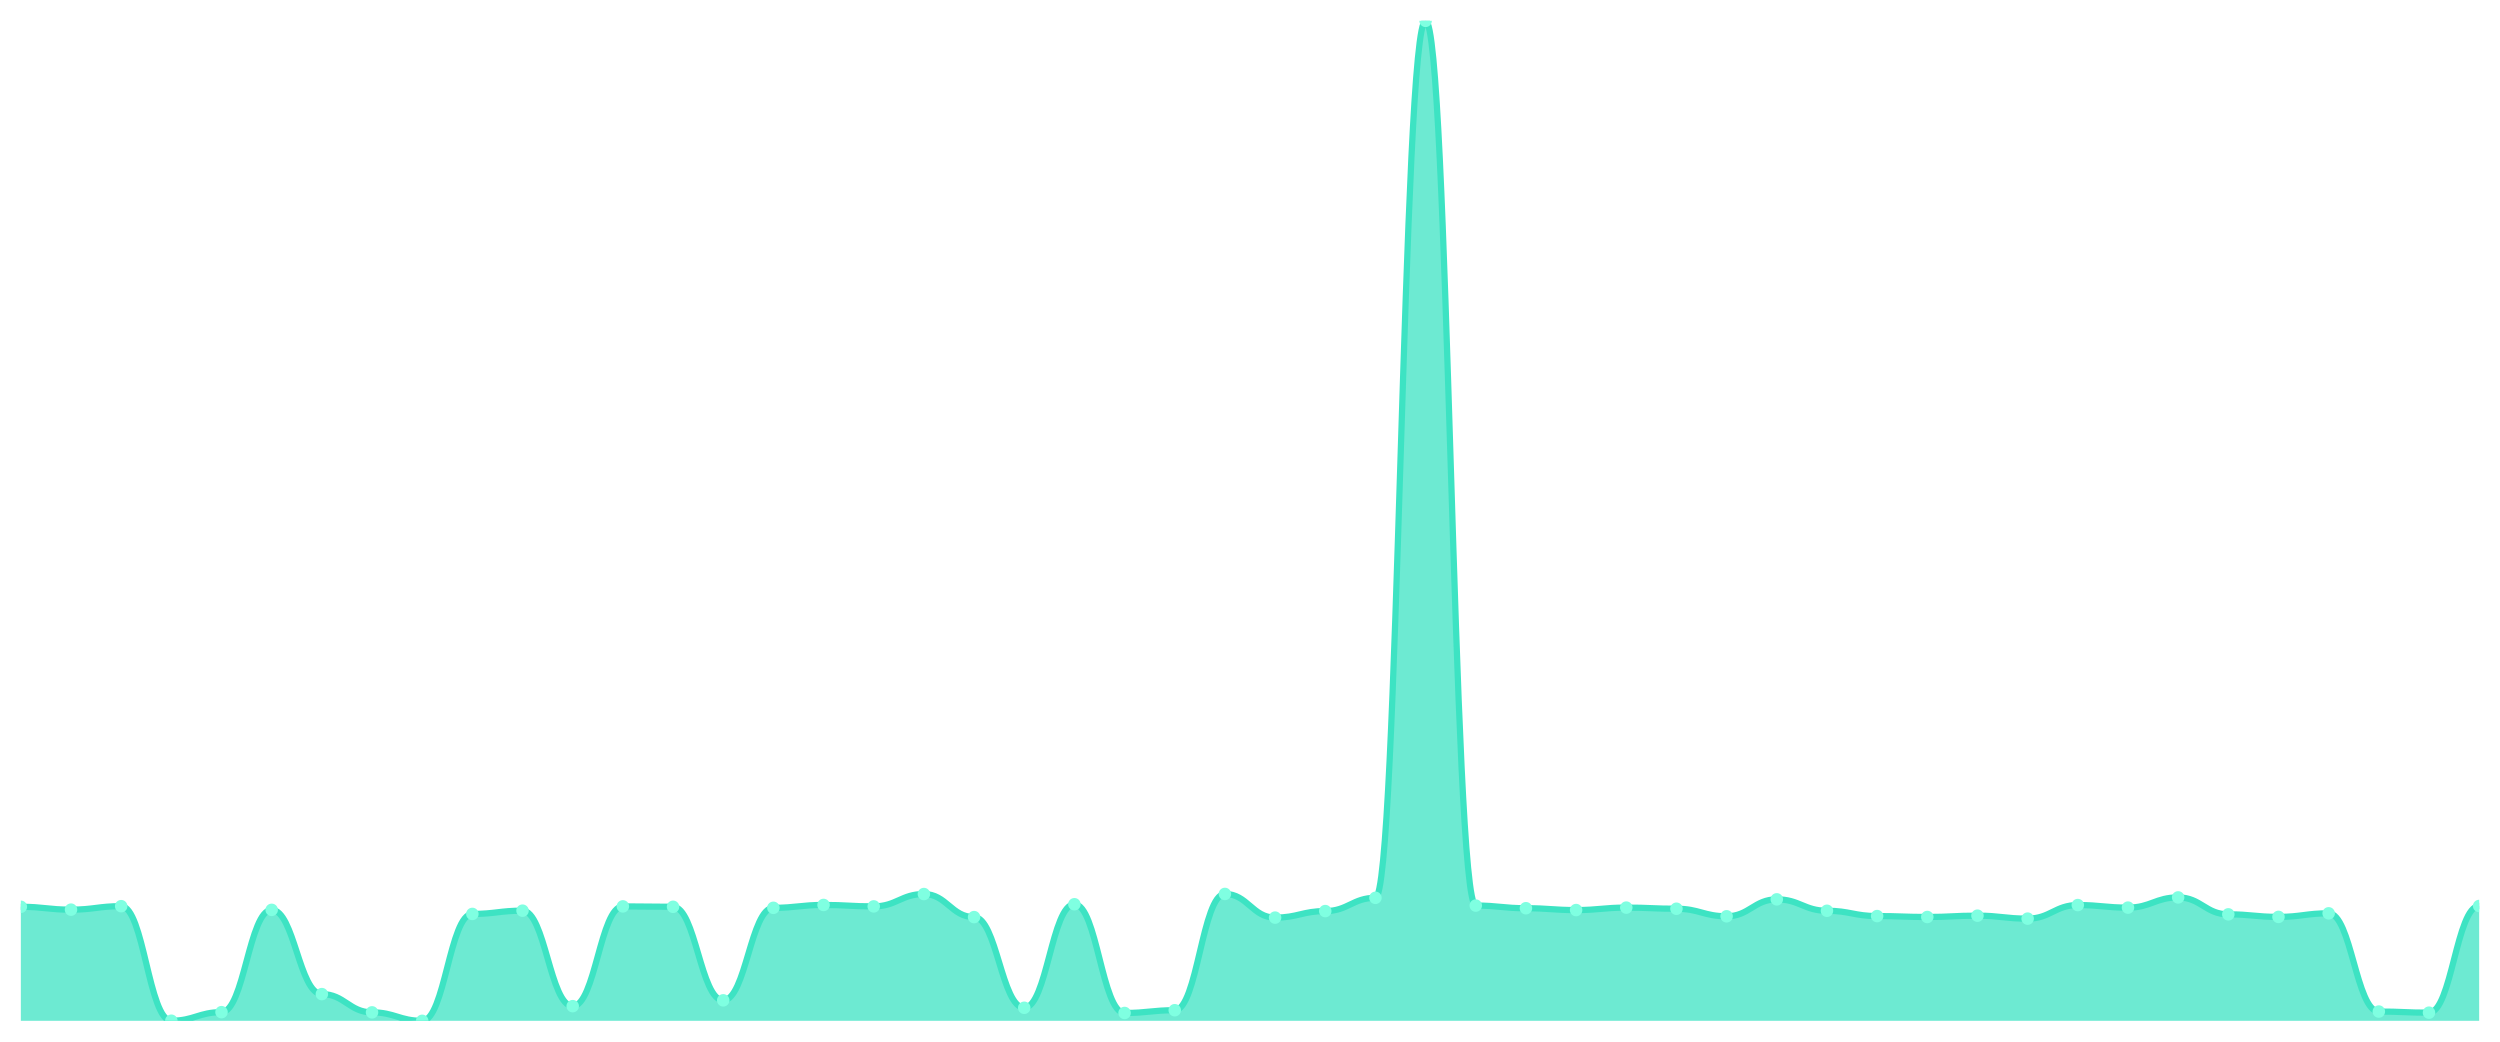
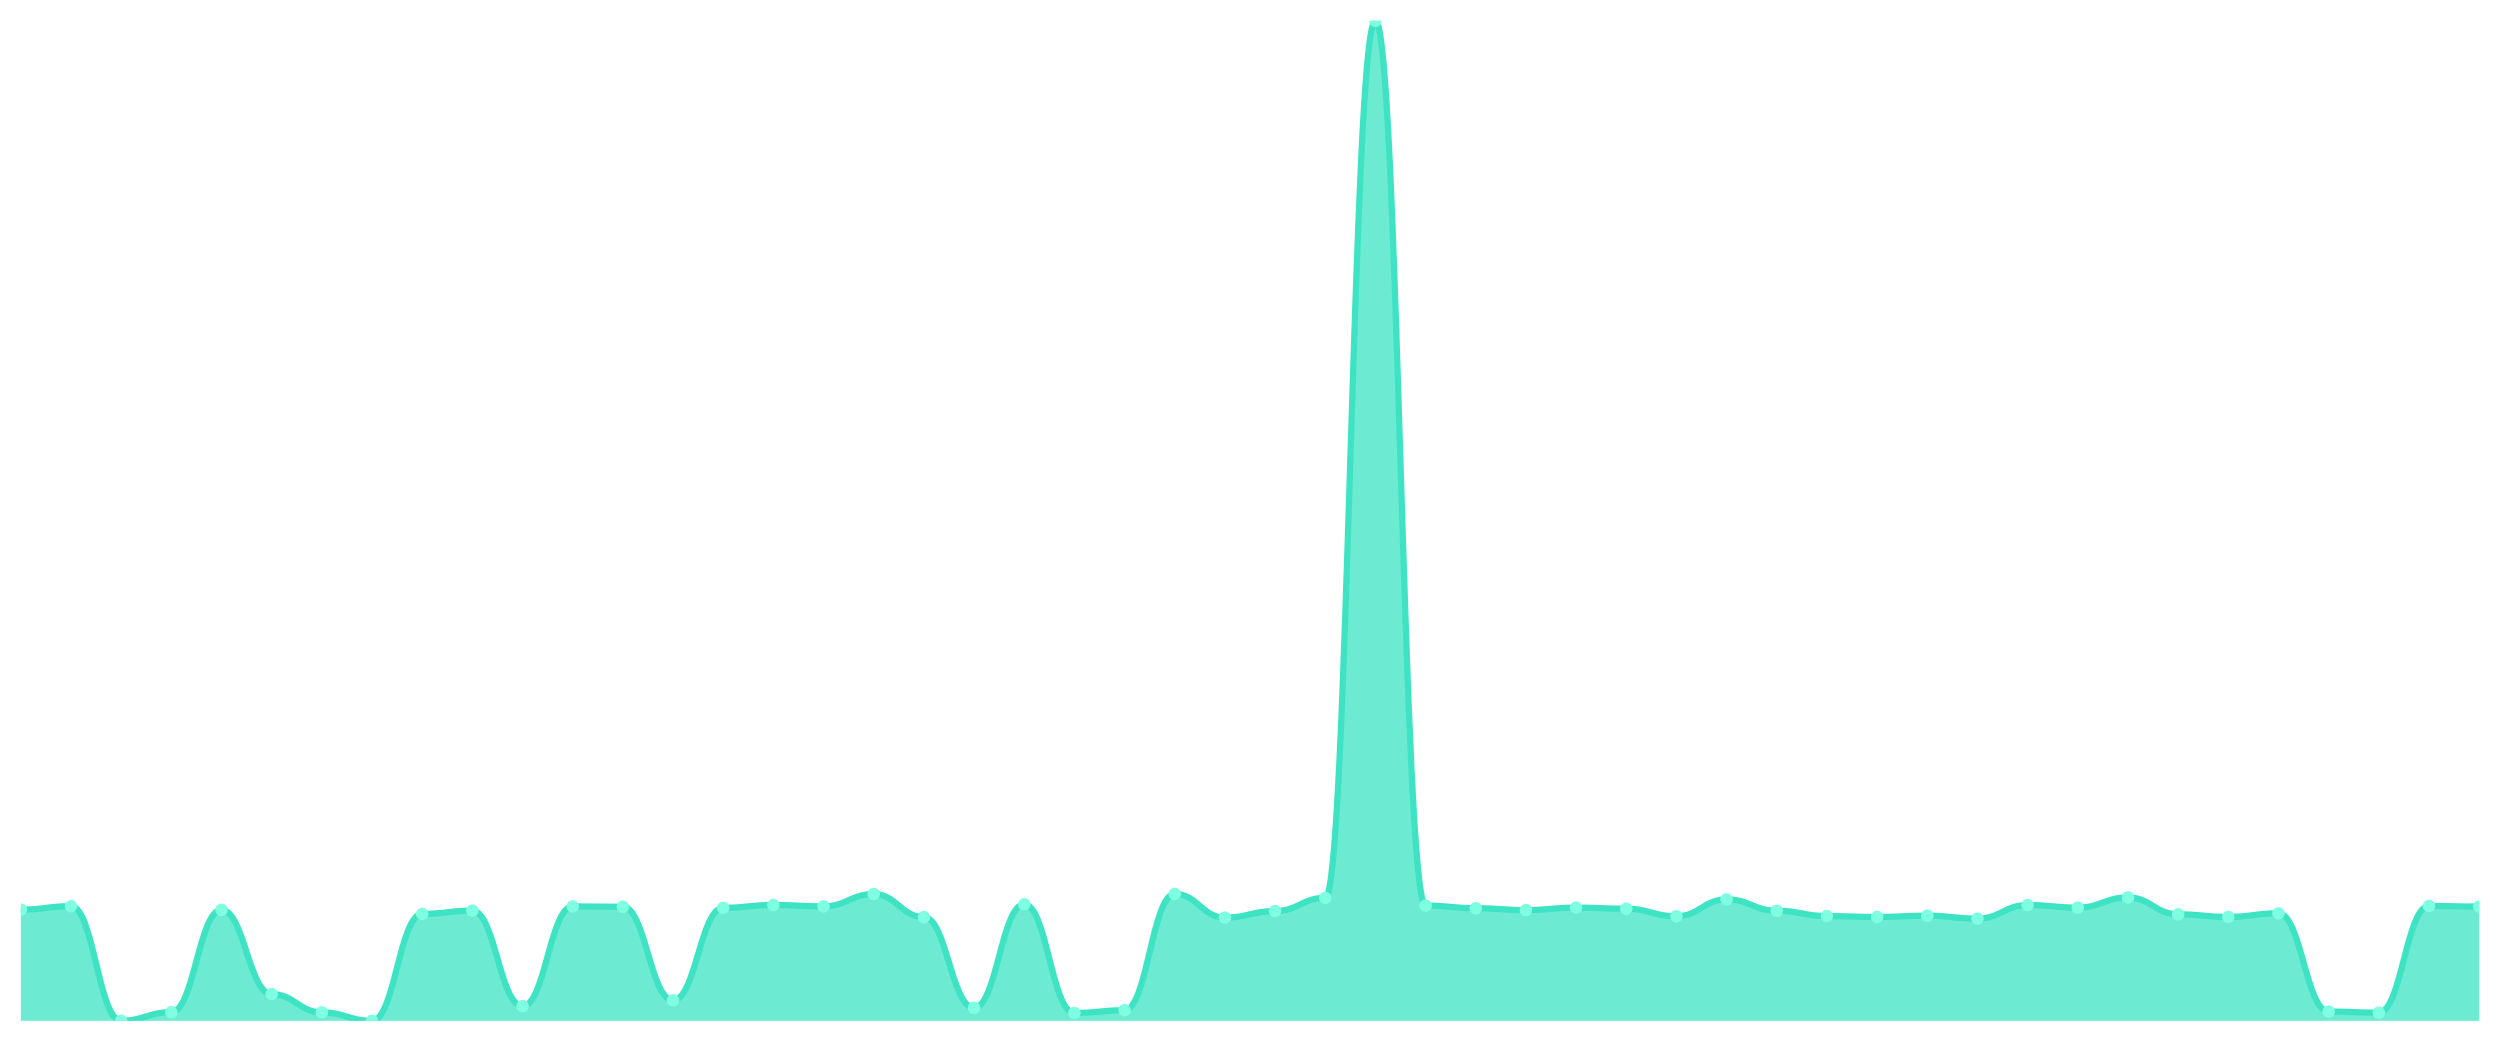
<svg xmlns="http://www.w3.org/2000/svg" viewBox="0 0 1200 500" width="1200" height="500">
  <defs>
    <clipPath id="c">
      <rect x="10" y="10" width="1180" height="480" />
    </clipPath>
  </defs>
  <rect width="1200" height="500" fill="none" />
  <g clip-path="url(#c)">
-     <path d="M 10,490 L 10,435.263 C 20.837,435.263 23.245,436.634 34.082,436.634 C 44.918,436.634 47.327,434.969 58.163,434.969 C 69,434.969 71.408,489.951 82.245,489.951 C 93.082,489.951 95.49,485.838 106.327,485.838 C 117.163,485.838 119.571,436.732 130.408,436.732 C 141.245,436.732 143.653,477.173 154.49,477.173 C 165.327,477.173 167.735,485.936 178.571,485.936 C 189.408,485.936 191.816,490 202.653,490 C 213.49,490 215.898,438.69 226.735,438.69 C 237.571,438.69 239.98,437.124 250.816,437.124 C 261.653,437.124 264.061,482.95 274.898,482.95 C 285.735,482.95 288.143,435.067 298.98,435.067 C 309.816,435.067 312.224,435.263 323.061,435.263 C 333.898,435.263 336.306,480.159 347.143,480.159 C 357.98,480.159 360.388,435.753 371.224,435.753 C 382.061,435.753 384.469,434.382 395.306,434.382 C 406.143,434.382 408.551,435.067 419.388,435.067 C 430.224,435.067 432.633,429.143 443.469,429.143 C 454.306,429.143 456.714,440.208 467.551,440.208 C 478.388,440.208 480.796,483.733 491.633,483.733 C 502.469,483.733 504.878,434.039 515.714,434.039 C 526.551,434.039 528.959,486.23 539.796,486.23 C 550.633,486.23 553.041,484.908 563.878,484.908 C 574.714,484.908 577.122,429.094 587.959,429.094 C 598.796,429.094 601.204,440.453 612.041,440.453 C 622.878,440.453 625.286,437.319 636.122,437.319 C 646.959,437.319 649.367,430.955 660.204,430.955 C 671.041,430.955 673.449,10 684.286,10 C 695.122,10 697.531,434.676 708.367,434.676 C 719.204,434.676 721.612,435.949 732.449,435.949 C 743.286,435.949 745.694,436.83 756.531,436.83 C 767.367,436.83 769.776,435.655 780.612,435.655 C 791.449,435.655 793.857,436.193 804.694,436.193 C 815.531,436.193 817.939,439.816 828.776,439.816 C 839.612,439.816 842.02,431.689 852.857,431.689 C 863.694,431.689 866.102,437.173 876.939,437.173 C 887.776,437.173 890.184,439.718 901.02,439.718 C 911.857,439.718 914.265,440.159 925.102,440.159 C 935.939,440.159 938.347,439.523 949.184,439.523 C 960.02,439.523 962.429,440.942 973.265,440.942 C 984.102,440.942 986.51,434.431 997.347,434.431 C 1008.184,434.431 1010.592,435.655 1021.429,435.655 C 1032.265,435.655 1034.673,430.759 1045.51,430.759 C 1056.347,430.759 1058.755,438.886 1069.592,438.886 C 1080.429,438.886 1082.837,440.11 1093.673,440.11 C 1104.51,440.11 1106.918,438.397 1117.755,438.397 C 1128.592,438.397 1131,485.545 1141.837,485.545 C 1152.673,485.545 1155.082,486.083 1165.918,486.083 C 1176.755,486.083 1179.163,434.871 1190,434.871 L 1190,490 Z" fill="rgba(61,227,195,0.75)" />
-     <path d="M 10,435.263 C 20.837,435.263 23.245,436.634 34.082,436.634 C 44.918,436.634 47.327,434.969 58.163,434.969 C 69,434.969 71.408,489.951 82.245,489.951 C 93.082,489.951 95.49,485.838 106.327,485.838 C 117.163,485.838 119.571,436.732 130.408,436.732 C 141.245,436.732 143.653,477.173 154.49,477.173 C 165.327,477.173 167.735,485.936 178.571,485.936 C 189.408,485.936 191.816,490 202.653,490 C 213.49,490 215.898,438.69 226.735,438.69 C 237.571,438.69 239.98,437.124 250.816,437.124 C 261.653,437.124 264.061,482.95 274.898,482.95 C 285.735,482.95 288.143,435.067 298.98,435.067 C 309.816,435.067 312.224,435.263 323.061,435.263 C 333.898,435.263 336.306,480.159 347.143,480.159 C 357.98,480.159 360.388,435.753 371.224,435.753 C 382.061,435.753 384.469,434.382 395.306,434.382 C 406.143,434.382 408.551,435.067 419.388,435.067 C 430.224,435.067 432.633,429.143 443.469,429.143 C 454.306,429.143 456.714,440.208 467.551,440.208 C 478.388,440.208 480.796,483.733 491.633,483.733 C 502.469,483.733 504.878,434.039 515.714,434.039 C 526.551,434.039 528.959,486.23 539.796,486.23 C 550.633,486.23 553.041,484.908 563.878,484.908 C 574.714,484.908 577.122,429.094 587.959,429.094 C 598.796,429.094 601.204,440.453 612.041,440.453 C 622.878,440.453 625.286,437.319 636.122,437.319 C 646.959,437.319 649.367,430.955 660.204,430.955 C 671.041,430.955 673.449,10 684.286,10 C 695.122,10 697.531,434.676 708.367,434.676 C 719.204,434.676 721.612,435.949 732.449,435.949 C 743.286,435.949 745.694,436.83 756.531,436.83 C 767.367,436.83 769.776,435.655 780.612,435.655 C 791.449,435.655 793.857,436.193 804.694,436.193 C 815.531,436.193 817.939,439.816 828.776,439.816 C 839.612,439.816 842.02,431.689 852.857,431.689 C 863.694,431.689 866.102,437.173 876.939,437.173 C 887.776,437.173 890.184,439.718 901.02,439.718 C 911.857,439.718 914.265,440.159 925.102,440.159 C 935.939,440.159 938.347,439.523 949.184,439.523 C 960.02,439.523 962.429,440.942 973.265,440.942 C 984.102,440.942 986.51,434.431 997.347,434.431 C 1008.184,434.431 1010.592,435.655 1021.429,435.655 C 1032.265,435.655 1034.673,430.759 1045.51,430.759 C 1056.347,430.759 1058.755,438.886 1069.592,438.886 C 1080.429,438.886 1082.837,440.11 1093.673,440.11 C 1104.51,440.11 1106.918,438.397 1117.755,438.397 C 1128.592,438.397 1131,485.545 1141.837,485.545 C 1152.673,485.545 1155.082,486.083 1165.918,486.083 C 1176.755,486.083 1179.163,434.871 1190,434.871" fill="none" stroke="#3de3c3" stroke-width="3" stroke-linecap="round" stroke-linejoin="round" />
-     <circle cx="10" cy="435.263" r="3" fill="#7fffe1" />
-     <circle cx="34.082" cy="436.634" r="3" fill="#7fffe1" />
-     <circle cx="58.163" cy="434.969" r="3" fill="#7fffe1" />
-     <circle cx="82.245" cy="489.951" r="3" fill="#7fffe1" />
-     <circle cx="106.327" cy="485.838" r="3" fill="#7fffe1" />
-     <circle cx="130.408" cy="436.732" r="3" fill="#7fffe1" />
-     <circle cx="154.49" cy="477.173" r="3" fill="#7fffe1" />
-     <circle cx="178.571" cy="485.936" r="3" fill="#7fffe1" />
-     <circle cx="202.653" cy="490" r="3" fill="#7fffe1" />
-     <circle cx="226.735" cy="438.69" r="3" fill="#7fffe1" />
-     <circle cx="250.816" cy="437.124" r="3" fill="#7fffe1" />
-     <circle cx="274.898" cy="482.95" r="3" fill="#7fffe1" />
-     <circle cx="298.98" cy="435.067" r="3" fill="#7fffe1" />
-     <circle cx="323.061" cy="435.263" r="3" fill="#7fffe1" />
-     <circle cx="347.143" cy="480.159" r="3" fill="#7fffe1" />
-     <circle cx="371.224" cy="435.753" r="3" fill="#7fffe1" />
-     <circle cx="395.306" cy="434.382" r="3" fill="#7fffe1" />
-     <circle cx="419.388" cy="435.067" r="3" fill="#7fffe1" />
-     <circle cx="443.469" cy="429.143" r="3" fill="#7fffe1" />
-     <circle cx="467.551" cy="440.208" r="3" fill="#7fffe1" />
-     <circle cx="491.633" cy="483.733" r="3" fill="#7fffe1" />
-     <circle cx="515.714" cy="434.039" r="3" fill="#7fffe1" />
-     <circle cx="539.796" cy="486.23" r="3" fill="#7fffe1" />
-     <circle cx="563.878" cy="484.908" r="3" fill="#7fffe1" />
-     <circle cx="587.959" cy="429.094" r="3" fill="#7fffe1" />
-     <circle cx="612.041" cy="440.453" r="3" fill="#7fffe1" />
-     <circle cx="636.122" cy="437.319" r="3" fill="#7fffe1" />
-     <circle cx="660.204" cy="430.955" r="3" fill="#7fffe1" />
-     <circle cx="684.286" cy="10" r="3" fill="#7fffe1" />
-     <circle cx="708.367" cy="434.676" r="3" fill="#7fffe1" />
-     <circle cx="732.449" cy="435.949" r="3" fill="#7fffe1" />
-     <circle cx="756.531" cy="436.83" r="3" fill="#7fffe1" />
-     <circle cx="780.612" cy="435.655" r="3" fill="#7fffe1" />
-     <circle cx="804.694" cy="436.193" r="3" fill="#7fffe1" />
-     <circle cx="828.776" cy="439.816" r="3" fill="#7fffe1" />
-     <circle cx="852.857" cy="431.689" r="3" fill="#7fffe1" />
-     <circle cx="876.939" cy="437.173" r="3" fill="#7fffe1" />
-     <circle cx="901.02" cy="439.718" r="3" fill="#7fffe1" />
-     <circle cx="925.102" cy="440.159" r="3" fill="#7fffe1" />
-     <circle cx="949.184" cy="439.523" r="3" fill="#7fffe1" />
-     <circle cx="973.265" cy="440.942" r="3" fill="#7fffe1" />
-     <circle cx="997.347" cy="434.431" r="3" fill="#7fffe1" />
-     <circle cx="1021.429" cy="435.655" r="3" fill="#7fffe1" />
-     <circle cx="1045.51" cy="430.759" r="3" fill="#7fffe1" />
-     <circle cx="1069.592" cy="438.886" r="3" fill="#7fffe1" />
-     <circle cx="1093.673" cy="440.11" r="3" fill="#7fffe1" />
-     <circle cx="1117.755" cy="438.397" r="3" fill="#7fffe1" />
-     <circle cx="1141.837" cy="485.545" r="3" fill="#7fffe1" />
-     <circle cx="1165.918" cy="486.083" r="3" fill="#7fffe1" />
-     <circle cx="1190" cy="434.871" r="3" fill="#7fffe1" />
+     <path d="M 10,490 L 10,436.634 C 20.837,436.634 23.245,434.969 34.082,434.969 C 44.918,434.969 47.327,489.951 58.163,489.951 C 69,489.951 71.408,485.838 82.245,485.838 C 93.082,485.838 95.49,436.732 106.327,436.732 C 117.163,436.732 119.571,477.173 130.408,477.173 C 141.245,477.173 143.653,485.936 154.49,485.936 C 165.327,485.936 167.735,490 178.571,490 C 189.408,490 191.816,438.69 202.653,438.69 C 213.49,438.69 215.898,437.124 226.735,437.124 C 237.571,437.124 239.98,482.95 250.816,482.95 C 261.653,482.95 264.061,435.067 274.898,435.067 C 285.735,435.067 288.143,435.263 298.98,435.263 C 309.816,435.263 312.224,480.159 323.061,480.159 C 333.898,480.159 336.306,435.753 347.143,435.753 C 357.98,435.753 360.388,434.382 371.224,434.382 C 382.061,434.382 384.469,435.067 395.306,435.067 C 406.143,435.067 408.551,429.143 419.388,429.143 C 430.224,429.143 432.633,440.208 443.469,440.208 C 454.306,440.208 456.714,483.733 467.551,483.733 C 478.388,483.733 480.796,434.039 491.633,434.039 C 502.469,434.039 504.878,486.23 515.714,486.23 C 526.551,486.23 528.959,484.908 539.796,484.908 C 550.633,484.908 553.041,429.094 563.878,429.094 C 574.714,429.094 577.122,440.453 587.959,440.453 C 598.796,440.453 601.204,437.319 612.041,437.319 C 622.878,437.319 625.286,430.955 636.122,430.955 C 646.959,430.955 649.367,10 660.204,10 C 671.041,10 673.449,434.676 684.286,434.676 C 695.122,434.676 697.531,435.949 708.367,435.949 C 719.204,435.949 721.612,436.83 732.449,436.83 C 743.286,436.83 745.694,435.655 756.531,435.655 C 767.367,435.655 769.776,436.193 780.612,436.193 C 791.449,436.193 793.857,439.816 804.694,439.816 C 815.531,439.816 817.939,431.689 828.776,431.689 C 839.612,431.689 842.02,437.173 852.857,437.173 C 863.694,437.173 866.102,439.718 876.939,439.718 C 887.776,439.718 890.184,440.159 901.02,440.159 C 911.857,440.159 914.265,439.523 925.102,439.523 C 935.939,439.523 938.347,440.942 949.184,440.942 C 960.02,440.942 962.429,434.431 973.265,434.431 C 984.102,434.431 986.51,435.655 997.347,435.655 C 1008.184,435.655 1010.592,430.759 1021.429,430.759 C 1032.265,430.759 1034.673,438.886 1045.51,438.886 C 1056.347,438.886 1058.755,440.11 1069.592,440.11 C 1080.429,440.11 1082.837,438.397 1093.673,438.397 C 1104.51,438.397 1106.918,485.545 1117.755,485.545 C 1128.592,485.545 1131,486.083 1141.837,486.083 C 1152.673,486.083 1155.082,434.871 1165.918,434.871 C 1176.755,434.871 1179.163,435.165 1190,435.165 L 1190,490 Z" fill="rgba(61,227,195,0.75)" />
+     <path d="M 10,436.634 C 20.837,436.634 23.245,434.969 34.082,434.969 C 44.918,434.969 47.327,489.951 58.163,489.951 C 69,489.951 71.408,485.838 82.245,485.838 C 93.082,485.838 95.49,436.732 106.327,436.732 C 117.163,436.732 119.571,477.173 130.408,477.173 C 141.245,477.173 143.653,485.936 154.49,485.936 C 165.327,485.936 167.735,490 178.571,490 C 189.408,490 191.816,438.69 202.653,438.69 C 213.49,438.69 215.898,437.124 226.735,437.124 C 237.571,437.124 239.98,482.95 250.816,482.95 C 261.653,482.95 264.061,435.067 274.898,435.067 C 285.735,435.067 288.143,435.263 298.98,435.263 C 309.816,435.263 312.224,480.159 323.061,480.159 C 333.898,480.159 336.306,435.753 347.143,435.753 C 357.98,435.753 360.388,434.382 371.224,434.382 C 382.061,434.382 384.469,435.067 395.306,435.067 C 406.143,435.067 408.551,429.143 419.388,429.143 C 430.224,429.143 432.633,440.208 443.469,440.208 C 454.306,440.208 456.714,483.733 467.551,483.733 C 478.388,483.733 480.796,434.039 491.633,434.039 C 502.469,434.039 504.878,486.23 515.714,486.23 C 526.551,486.23 528.959,484.908 539.796,484.908 C 550.633,484.908 553.041,429.094 563.878,429.094 C 574.714,429.094 577.122,440.453 587.959,440.453 C 598.796,440.453 601.204,437.319 612.041,437.319 C 622.878,437.319 625.286,430.955 636.122,430.955 C 646.959,430.955 649.367,10 660.204,10 C 671.041,10 673.449,434.676 684.286,434.676 C 695.122,434.676 697.531,435.949 708.367,435.949 C 719.204,435.949 721.612,436.83 732.449,436.83 C 743.286,436.83 745.694,435.655 756.531,435.655 C 767.367,435.655 769.776,436.193 780.612,436.193 C 791.449,436.193 793.857,439.816 804.694,439.816 C 815.531,439.816 817.939,431.689 828.776,431.689 C 839.612,431.689 842.02,437.173 852.857,437.173 C 863.694,437.173 866.102,439.718 876.939,439.718 C 887.776,439.718 890.184,440.159 901.02,440.159 C 911.857,440.159 914.265,439.523 925.102,439.523 C 935.939,439.523 938.347,440.942 949.184,440.942 C 960.02,440.942 962.429,434.431 973.265,434.431 C 984.102,434.431 986.51,435.655 997.347,435.655 C 1008.184,435.655 1010.592,430.759 1021.429,430.759 C 1032.265,430.759 1034.673,438.886 1045.51,438.886 C 1056.347,438.886 1058.755,440.11 1069.592,440.11 C 1080.429,440.11 1082.837,438.397 1093.673,438.397 C 1104.51,438.397 1106.918,485.545 1117.755,485.545 C 1128.592,485.545 1131,486.083 1141.837,486.083 C 1152.673,486.083 1155.082,434.871 1165.918,434.871 C 1176.755,434.871 1179.163,435.165 1190,435.165" fill="none" stroke="#3de3c3" stroke-width="3" stroke-linecap="round" stroke-linejoin="round" />
+     <circle cx="10" cy="436.634" r="3" fill="#7fffe1" />
+     <circle cx="34.082" cy="434.969" r="3" fill="#7fffe1" />
+     <circle cx="58.163" cy="489.951" r="3" fill="#7fffe1" />
+     <circle cx="82.245" cy="485.838" r="3" fill="#7fffe1" />
+     <circle cx="106.327" cy="436.732" r="3" fill="#7fffe1" />
+     <circle cx="130.408" cy="477.173" r="3" fill="#7fffe1" />
+     <circle cx="154.49" cy="485.936" r="3" fill="#7fffe1" />
+     <circle cx="178.571" cy="490" r="3" fill="#7fffe1" />
+     <circle cx="202.653" cy="438.69" r="3" fill="#7fffe1" />
+     <circle cx="226.735" cy="437.124" r="3" fill="#7fffe1" />
+     <circle cx="250.816" cy="482.95" r="3" fill="#7fffe1" />
+     <circle cx="274.898" cy="435.067" r="3" fill="#7fffe1" />
+     <circle cx="298.98" cy="435.263" r="3" fill="#7fffe1" />
+     <circle cx="323.061" cy="480.159" r="3" fill="#7fffe1" />
+     <circle cx="347.143" cy="435.753" r="3" fill="#7fffe1" />
+     <circle cx="371.224" cy="434.382" r="3" fill="#7fffe1" />
+     <circle cx="395.306" cy="435.067" r="3" fill="#7fffe1" />
+     <circle cx="419.388" cy="429.143" r="3" fill="#7fffe1" />
+     <circle cx="443.469" cy="440.208" r="3" fill="#7fffe1" />
+     <circle cx="467.551" cy="483.733" r="3" fill="#7fffe1" />
+     <circle cx="491.633" cy="434.039" r="3" fill="#7fffe1" />
+     <circle cx="515.714" cy="486.23" r="3" fill="#7fffe1" />
+     <circle cx="539.796" cy="484.908" r="3" fill="#7fffe1" />
+     <circle cx="563.878" cy="429.094" r="3" fill="#7fffe1" />
+     <circle cx="587.959" cy="440.453" r="3" fill="#7fffe1" />
+     <circle cx="612.041" cy="437.319" r="3" fill="#7fffe1" />
+     <circle cx="636.122" cy="430.955" r="3" fill="#7fffe1" />
+     <circle cx="660.204" cy="10" r="3" fill="#7fffe1" />
+     <circle cx="684.286" cy="434.676" r="3" fill="#7fffe1" />
+     <circle cx="708.367" cy="435.949" r="3" fill="#7fffe1" />
+     <circle cx="732.449" cy="436.83" r="3" fill="#7fffe1" />
+     <circle cx="756.531" cy="435.655" r="3" fill="#7fffe1" />
+     <circle cx="780.612" cy="436.193" r="3" fill="#7fffe1" />
+     <circle cx="804.694" cy="439.816" r="3" fill="#7fffe1" />
+     <circle cx="828.776" cy="431.689" r="3" fill="#7fffe1" />
+     <circle cx="852.857" cy="437.173" r="3" fill="#7fffe1" />
+     <circle cx="876.939" cy="439.718" r="3" fill="#7fffe1" />
+     <circle cx="901.02" cy="440.159" r="3" fill="#7fffe1" />
+     <circle cx="925.102" cy="439.523" r="3" fill="#7fffe1" />
+     <circle cx="949.184" cy="440.942" r="3" fill="#7fffe1" />
+     <circle cx="973.265" cy="434.431" r="3" fill="#7fffe1" />
+     <circle cx="997.347" cy="435.655" r="3" fill="#7fffe1" />
+     <circle cx="1021.429" cy="430.759" r="3" fill="#7fffe1" />
+     <circle cx="1045.51" cy="438.886" r="3" fill="#7fffe1" />
+     <circle cx="1069.592" cy="440.11" r="3" fill="#7fffe1" />
+     <circle cx="1093.673" cy="438.397" r="3" fill="#7fffe1" />
+     <circle cx="1117.755" cy="485.545" r="3" fill="#7fffe1" />
+     <circle cx="1141.837" cy="486.083" r="3" fill="#7fffe1" />
+     <circle cx="1165.918" cy="434.871" r="3" fill="#7fffe1" />
+     <circle cx="1190" cy="435.165" r="3" fill="#7fffe1" />
  </g>
</svg>
